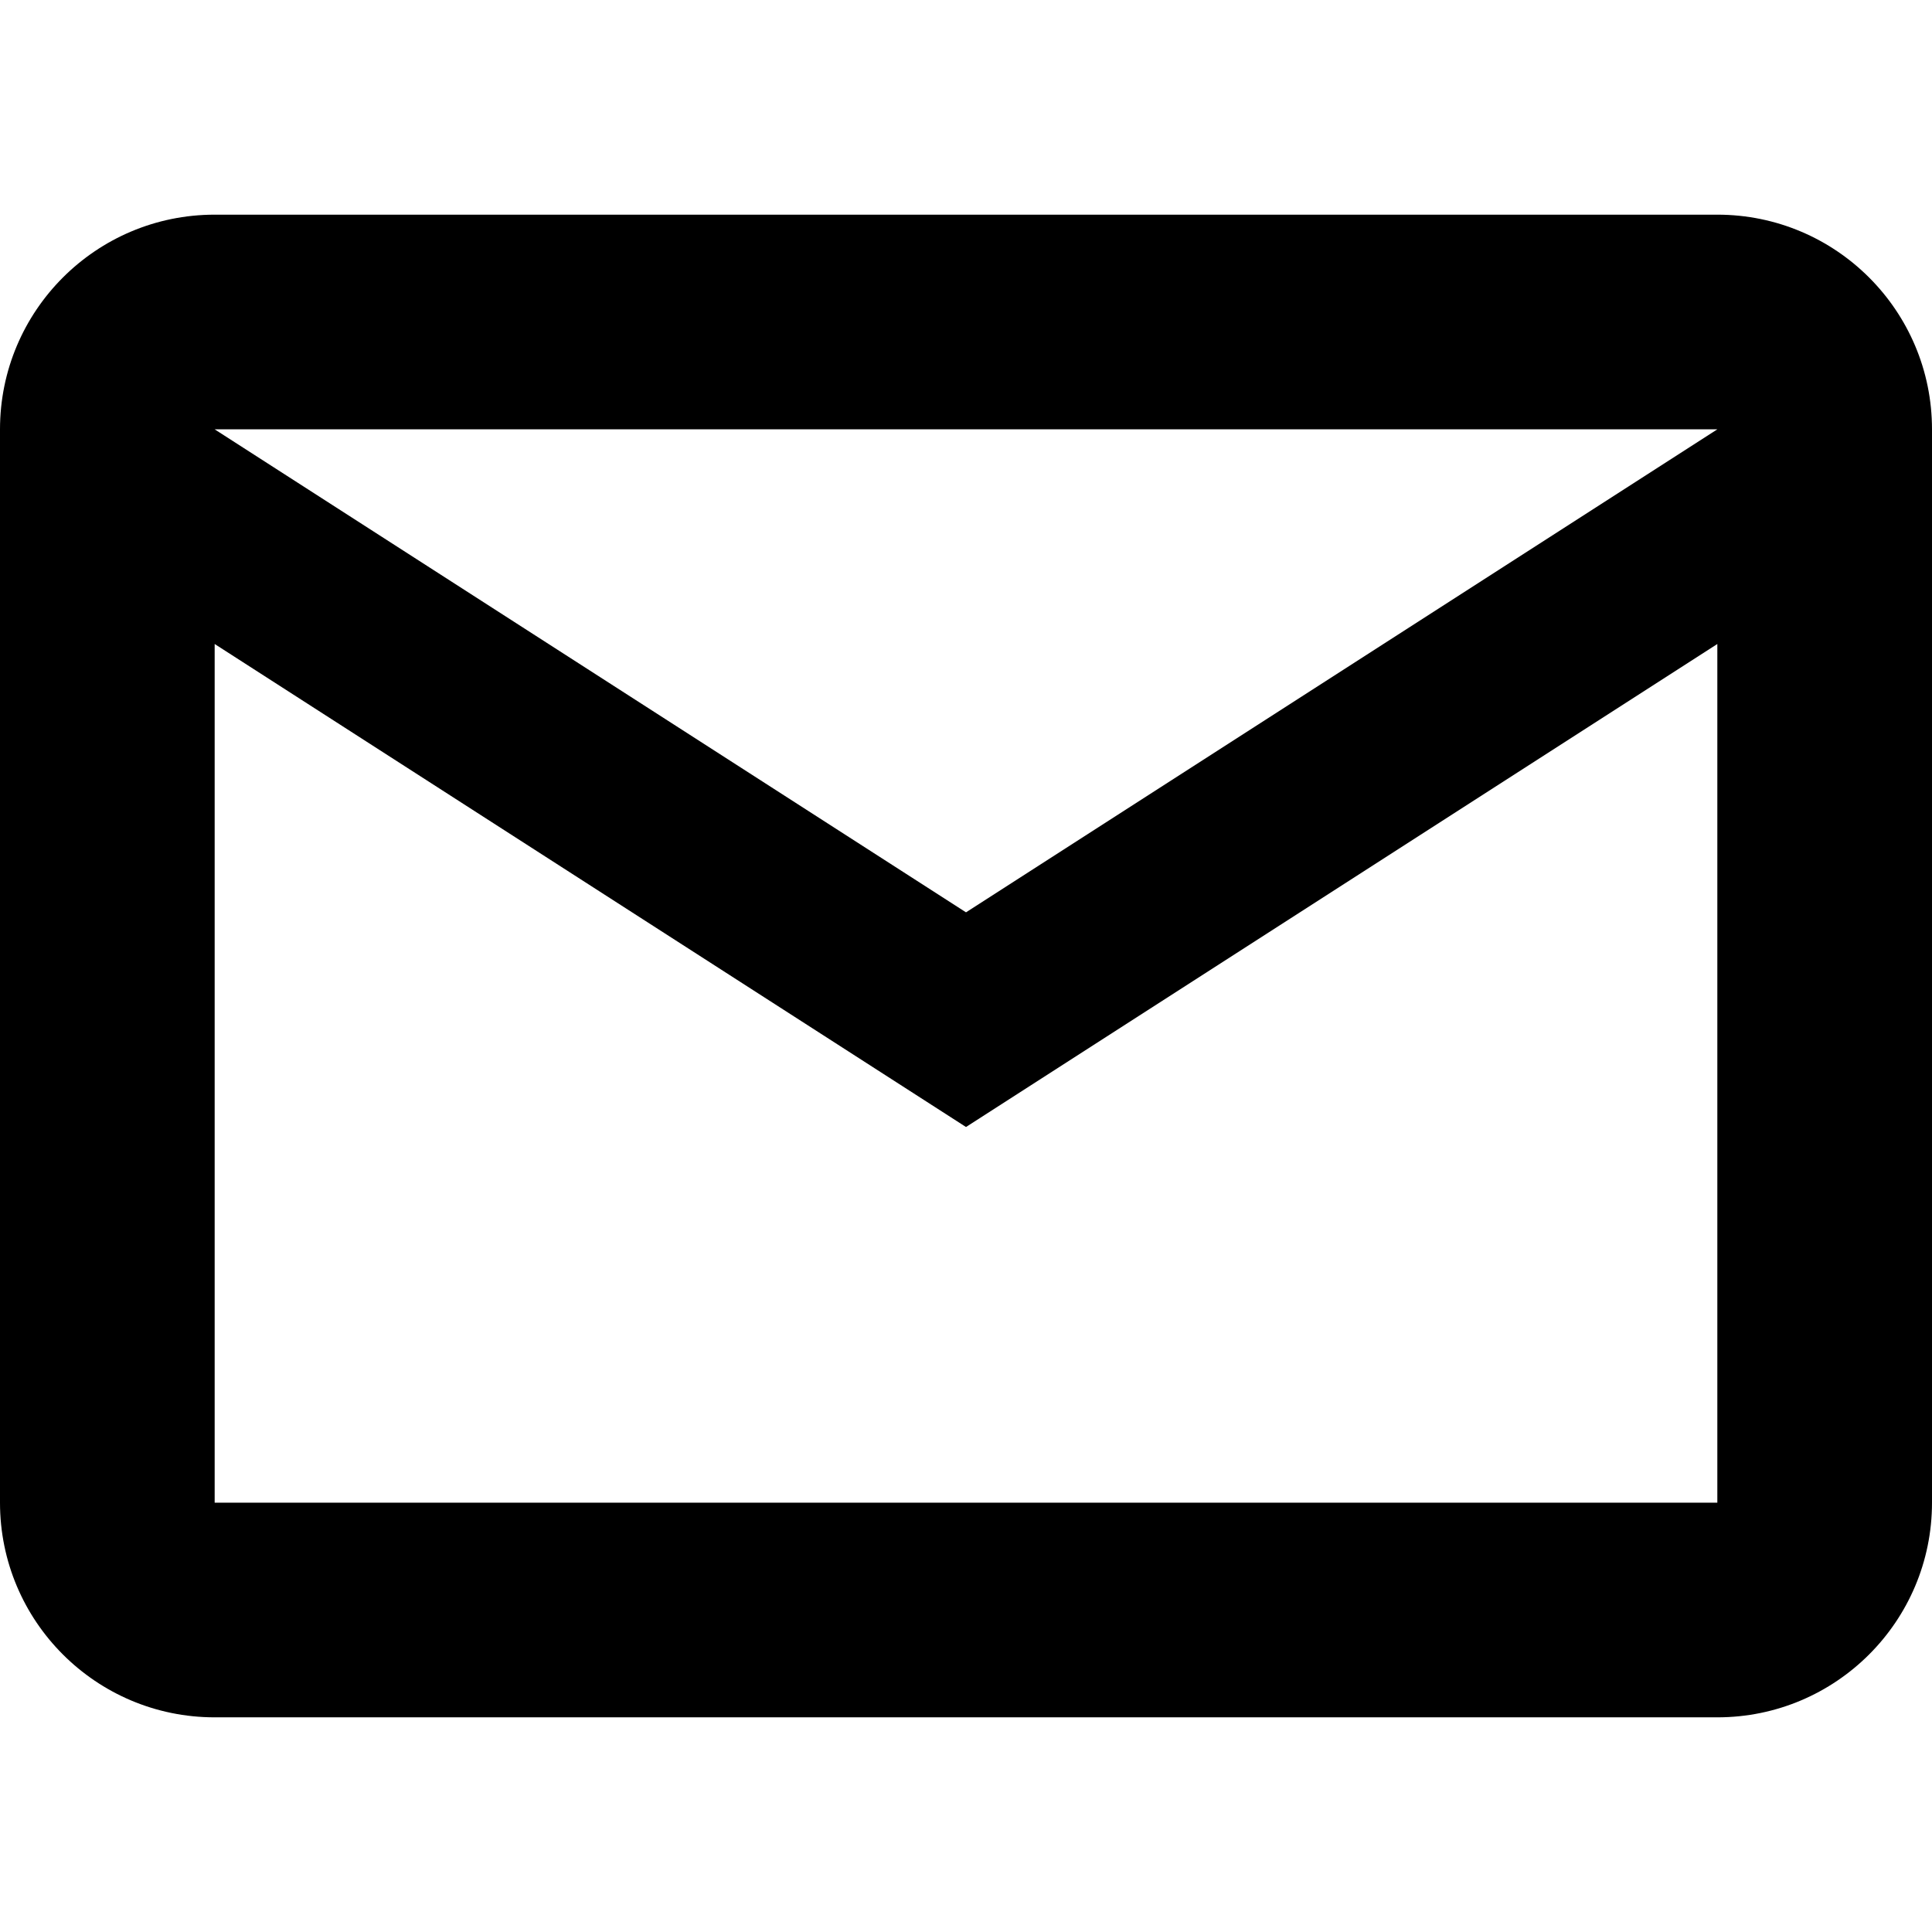
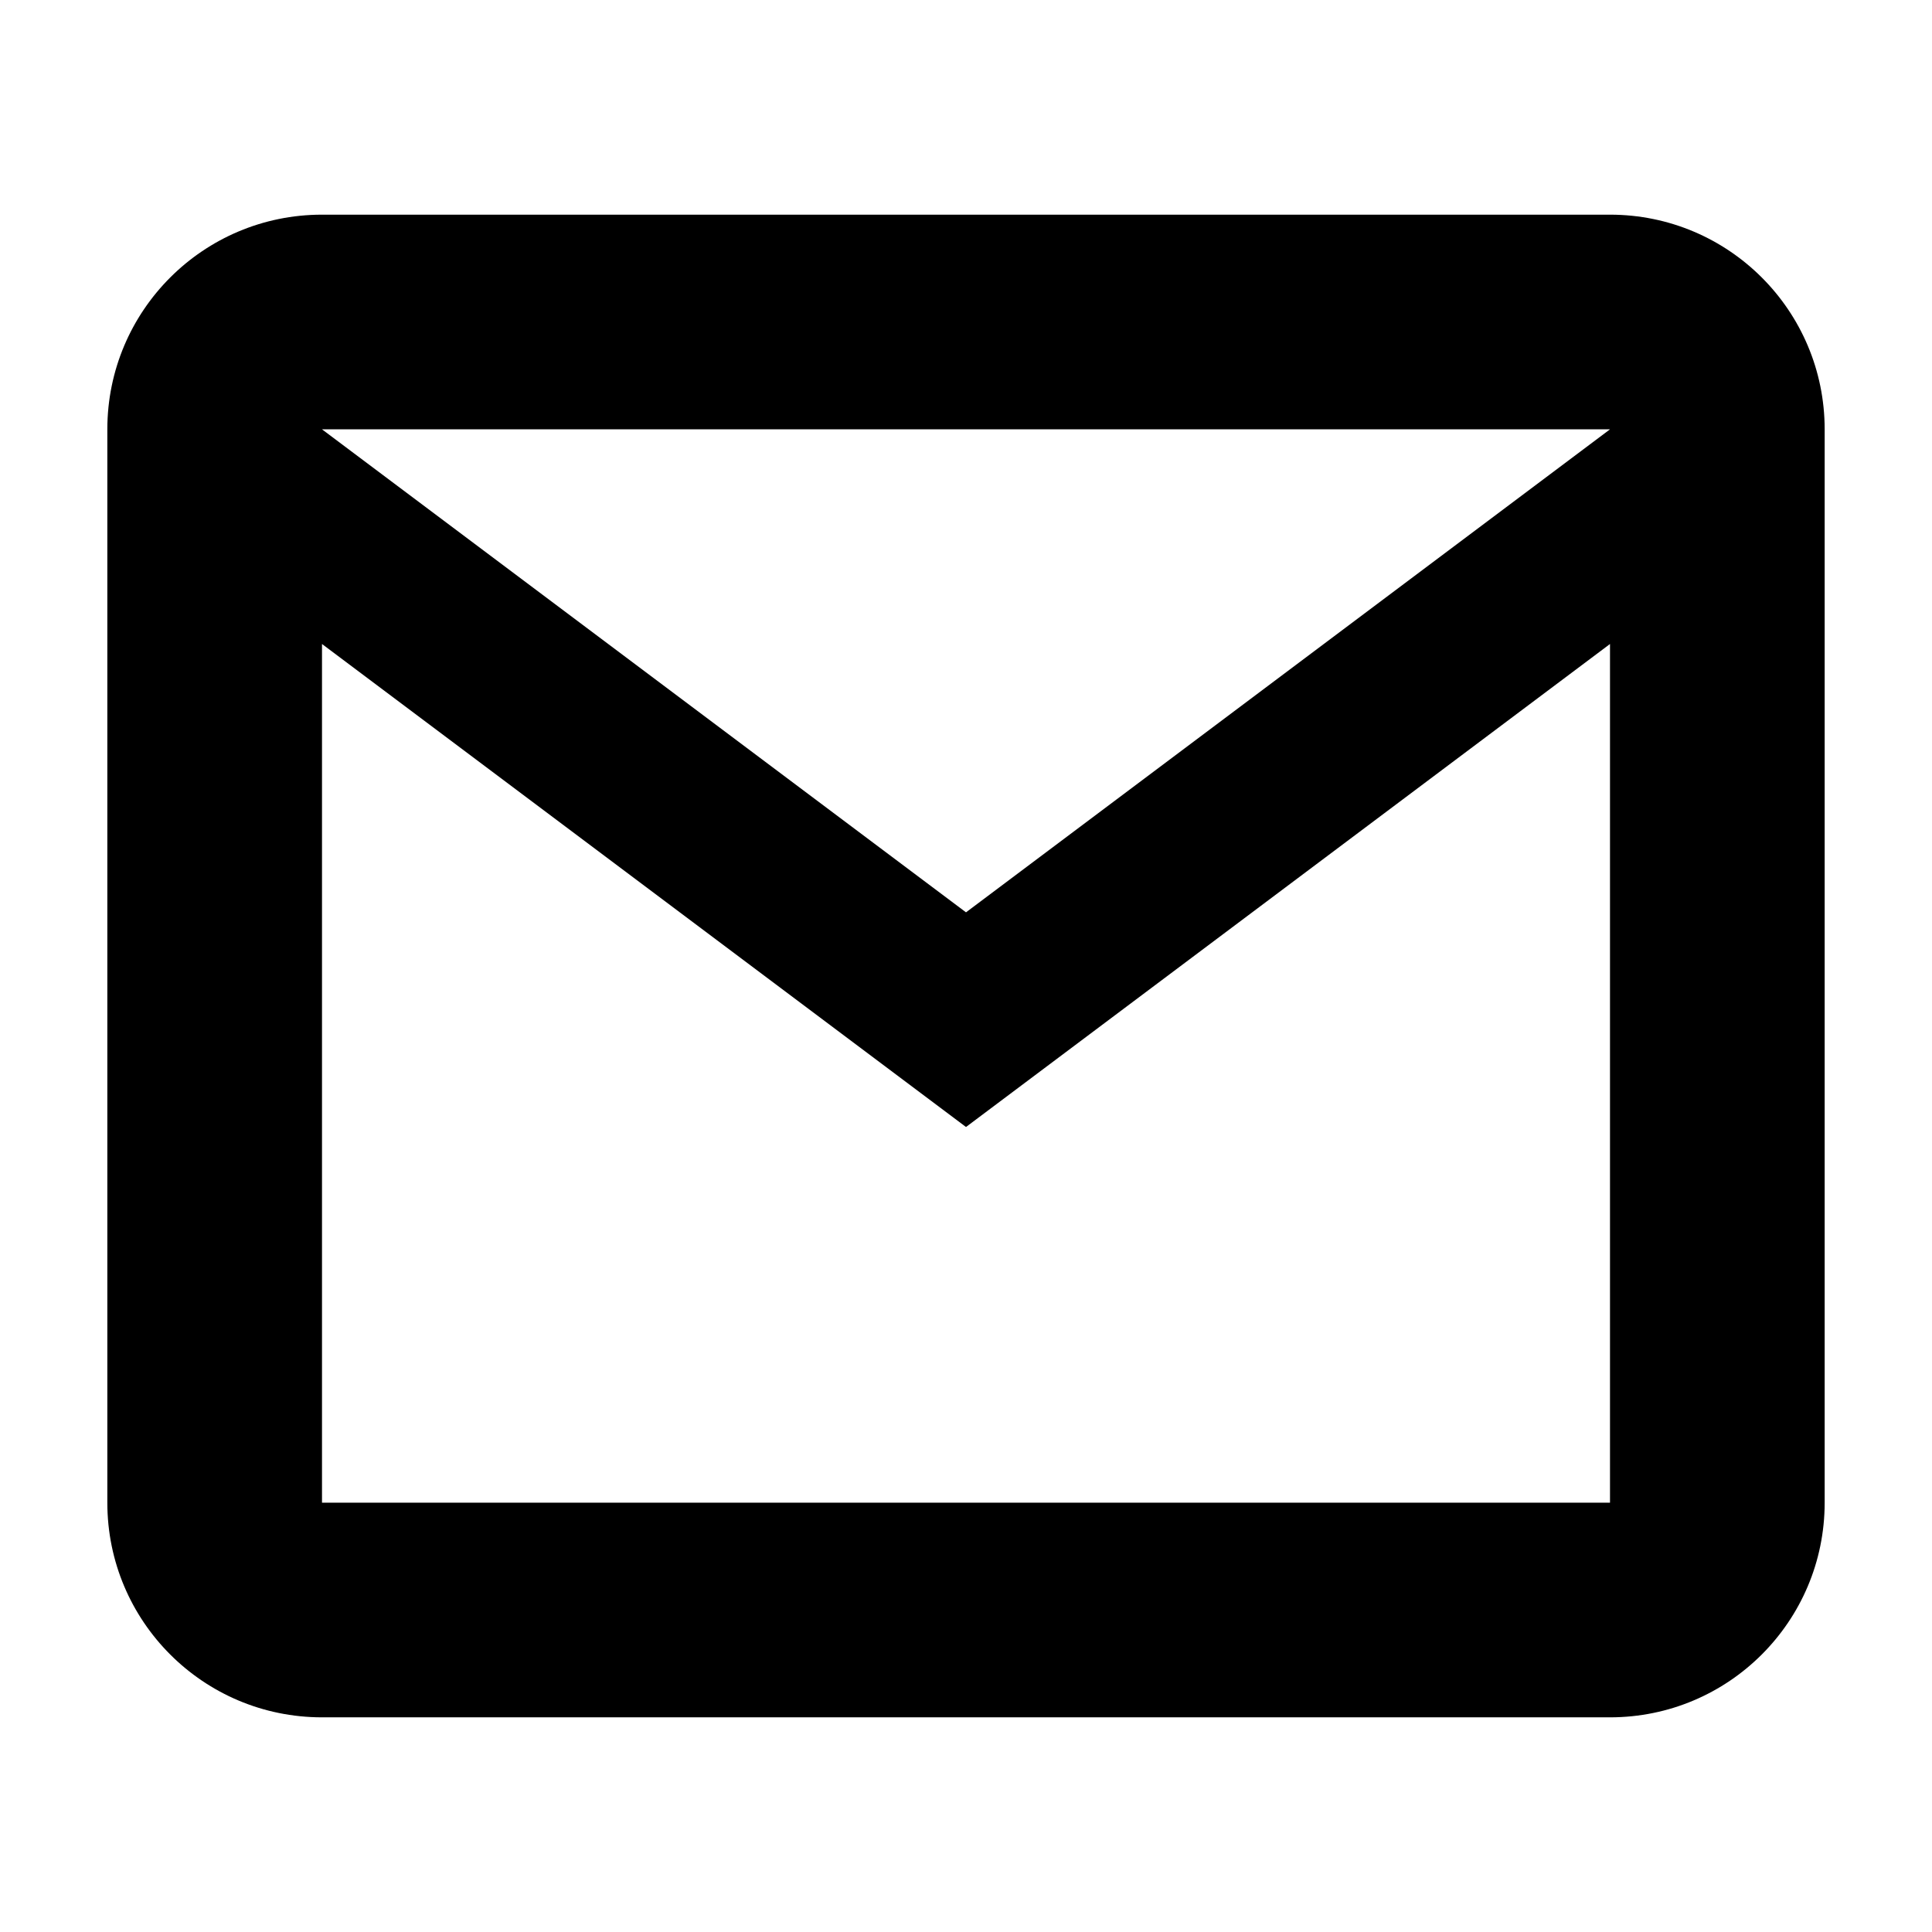
- <svg xmlns="http://www.w3.org/2000/svg" viewBox="0 0 18 18">
-   <path fill="#000000" d="M0 4v10a2 2 0 0 0 2 2h14a2 2 0 0 0 2-2V4a2 2 0 0 0-2-2H2a2 2 0 0 0-2 2zm16 10H2V6l7 4.5L16 6v8zM9 8.5L2 4h14L9 8.5z" />
+ <svg xmlns="http://www.w3.org/2000/svg" width="18" height="18" viewBox="0 0 18 18">
+   <path fill="#000000" d="M1,4 L1,14 L1,14 C1,15.105 1.895,16 3,16 L15,16 L15,16 C16.105,16 17,15.105 17,14 L17,4 L17,4 C17,2.895 16.105,2 15,2 L3,2 L3,2 C1.895,2 1,2.895 1,4 Z M15,14 L3,14 L3,6 L9,10.5 L15,6 L15,14 Z M9,8.5 L3,4 L15,4 L9,8.5 Z" />
</svg>
